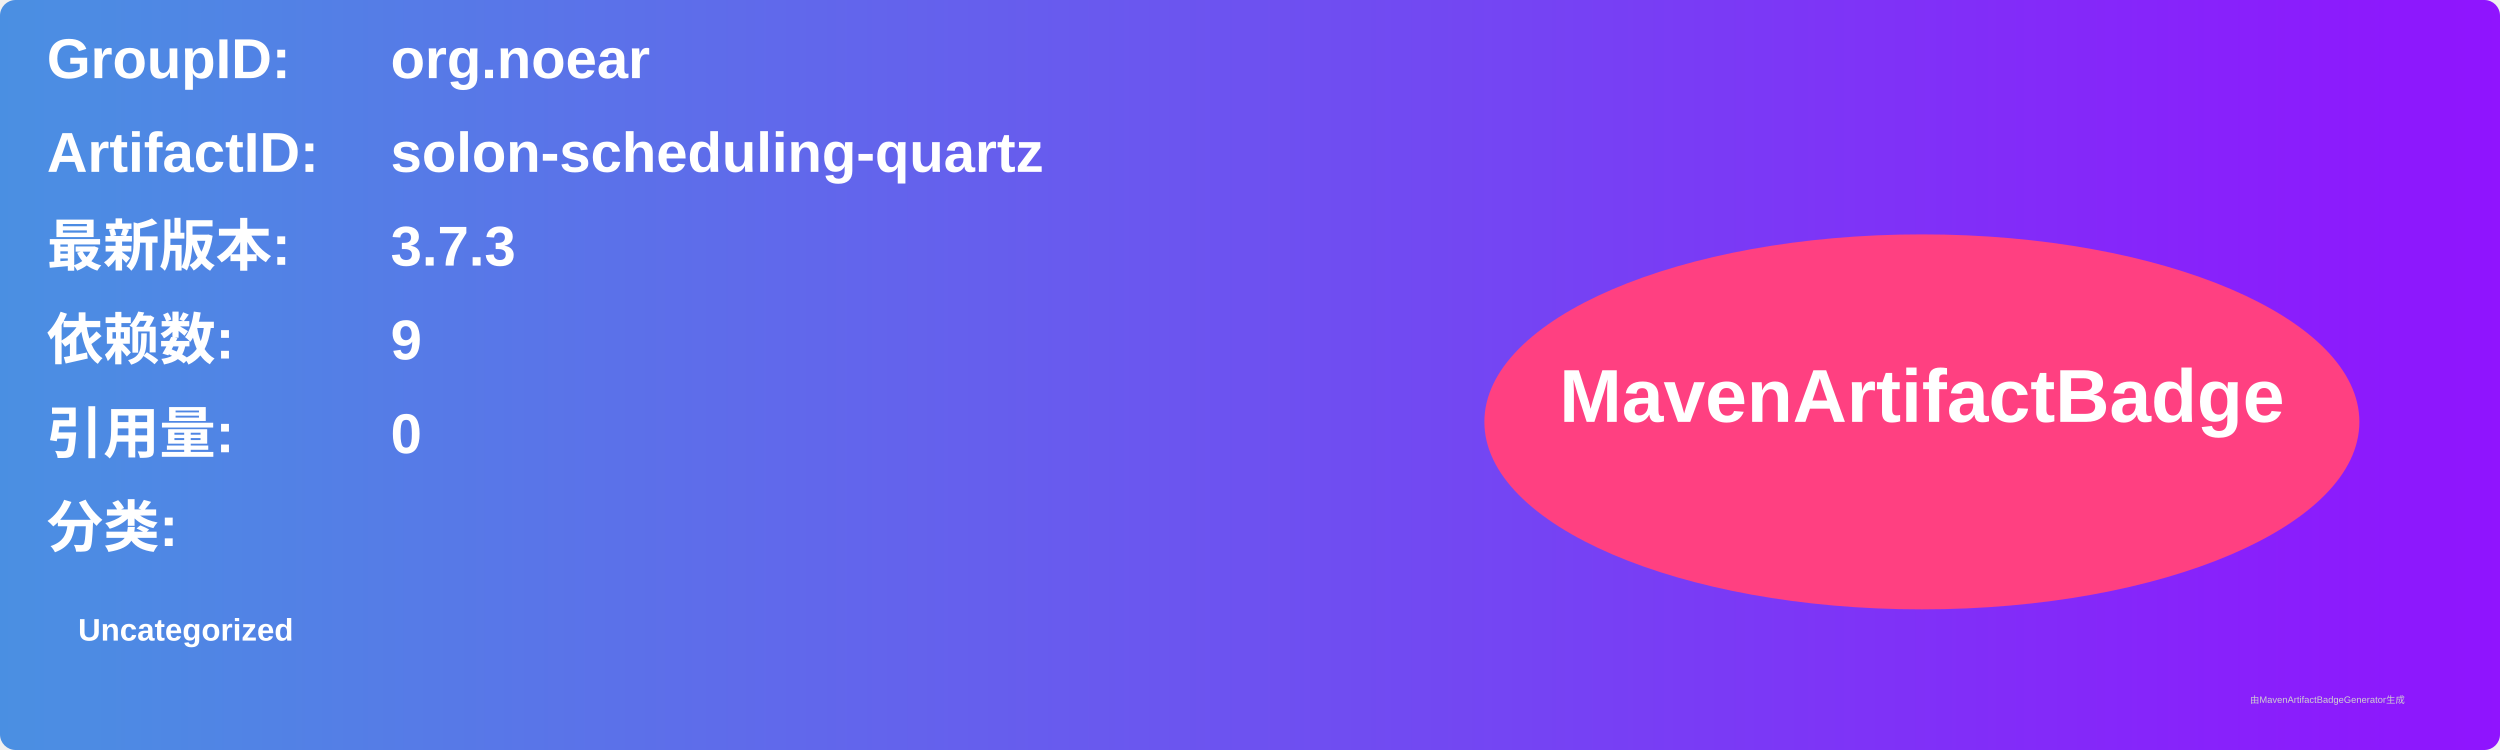
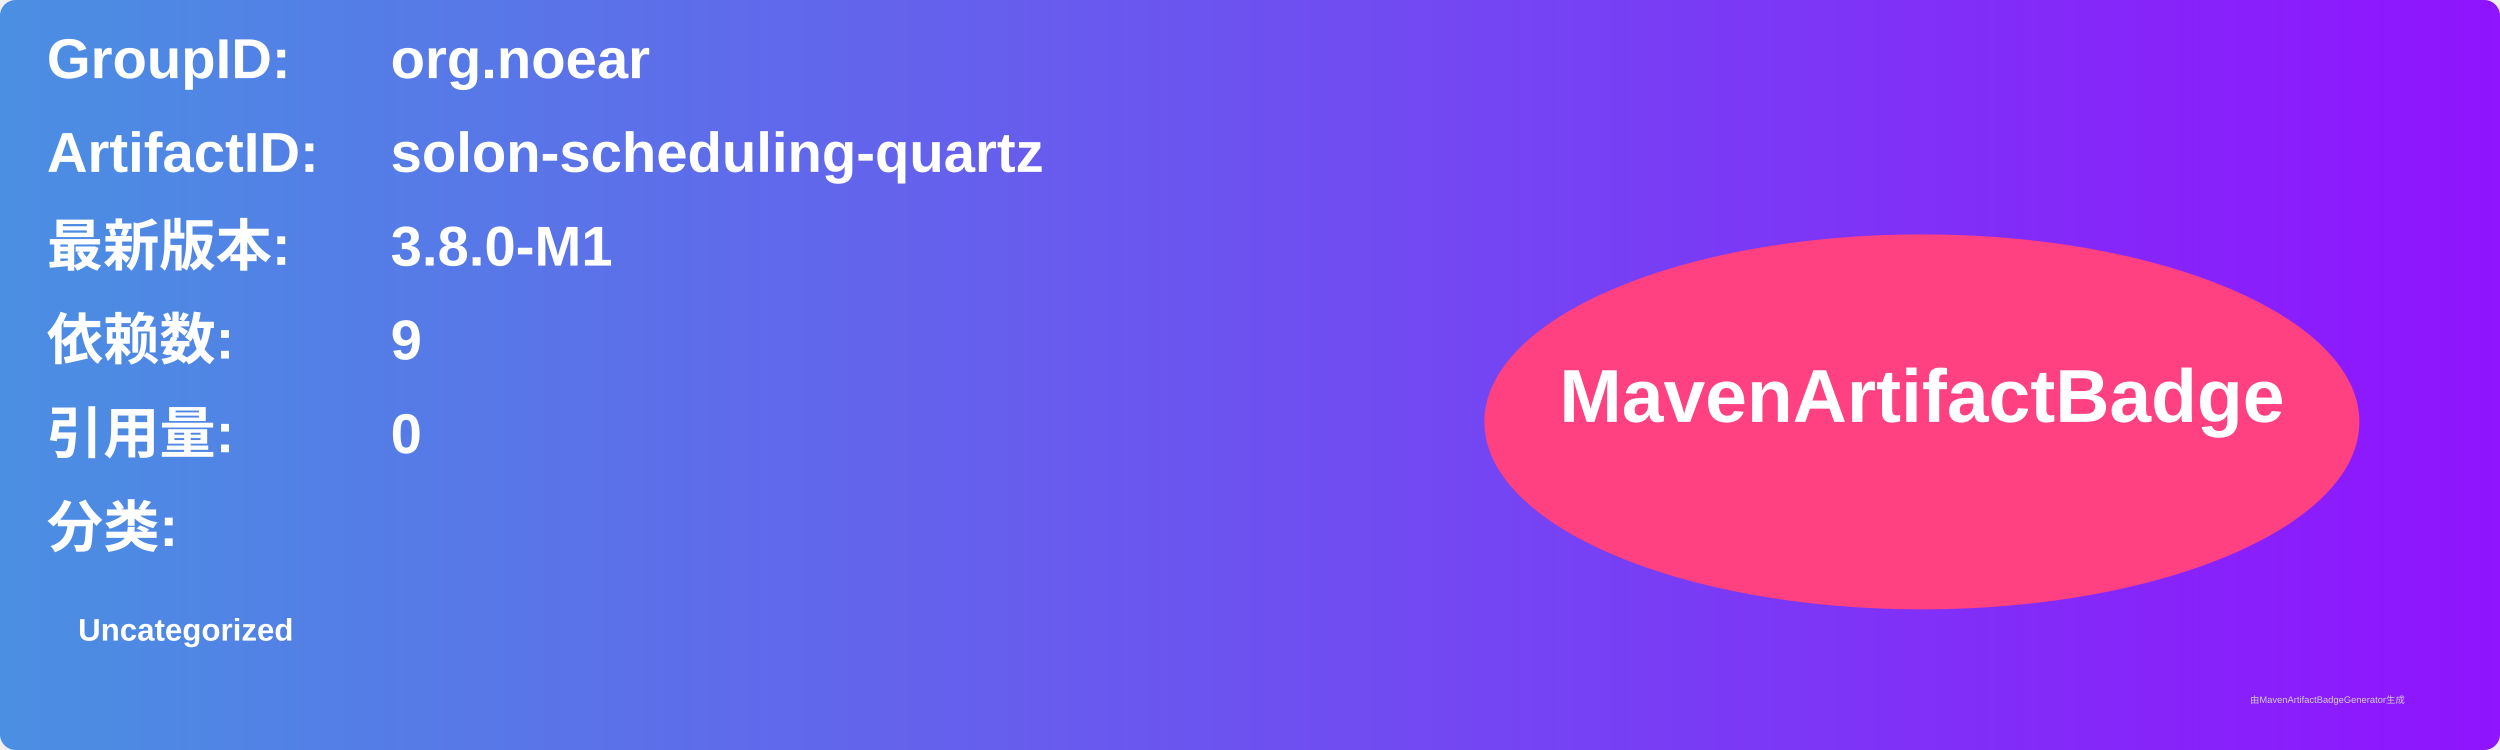
<svg xmlns="http://www.w3.org/2000/svg" width="800" height="240" viewBox="0 0 800 240">
  <linearGradient id="grad" x1="0%" y1="0%" x2="100%" y2="0%">
    <stop offset="0%" stop-color="#4a90e2" />
    <stop offset="100%" stop-color="#9013fe" />
  </linearGradient>
  <rect width="100%" height="100%" rx="5" ry="5" fill="url(#grad)" />
  <g transform="translate(15, 15)">
    <text x="0" y="10" font-family="Arial" font-size="18" fill="white" font-weight="bold" width="260">GroupID:</text>
    <text x="110" y="10" font-family="Arial" font-size="18" fill="white" font-weight="bold" width="460">org.noear</text>
    <text x="0" y="40" font-family="Arial" font-size="18" fill="white" font-weight="bold" width="260">ArtifactID:</text>
    <text x="110" y="40" font-family="Arial" font-size="18" fill="white" font-weight="bold" width="460">solon-scheduling-quartz</text>
    <text x="0" y="70" font-family="Arial" font-size="18" fill="white" font-weight="bold">最新版本:</text>
    <text x="110" y="70" font-family="Arial" font-size="18" fill="white" font-weight="bold">
-       <tspan font-weight="bold">3.7.3</tspan>
+       <tspan font-weight="bold">3.8.0-M1</tspan>
    </text>
    <text x="0" y="100" font-family="Arial" font-size="18" fill="white" font-weight="bold">依赖数: </text>
    <text x="110" y="100" font-family="Arial" font-size="18" fill="white">
      <tspan font-weight="bold">9</tspan>
    </text>
    <text x="0" y="130" font-family="Arial" font-size="18" fill="white" font-weight="bold">引用量: </text>
    <text x="110" y="130" font-family="Arial" font-size="18" fill="white">
      <tspan font-weight="bold">0</tspan>
    </text>
    <text x="0" y="160" font-family="Arial" font-size="18" fill="white" font-weight="bold">分类:</text>
    <text x="10" y="190" font-family="Arial" font-size="10" fill="white">
      <tspan font-weight="bold">Uncategorized</tspan>
    </text>
    <ellipse cx="600" cy="120" rx="140" ry="60" fill="#ff4081" />
    <text x="600" y="120" text-anchor="middle" font-family="Arial" font-size="24" fill="white" font-weight="bold">MavenArtifactBadge</text>
  </g>
  <text x="720" y="225" font-family="Arial" font-size="3" fill="#d0d0d0">由MavenArtifactBadgeGenerator生成</text>
</svg>
